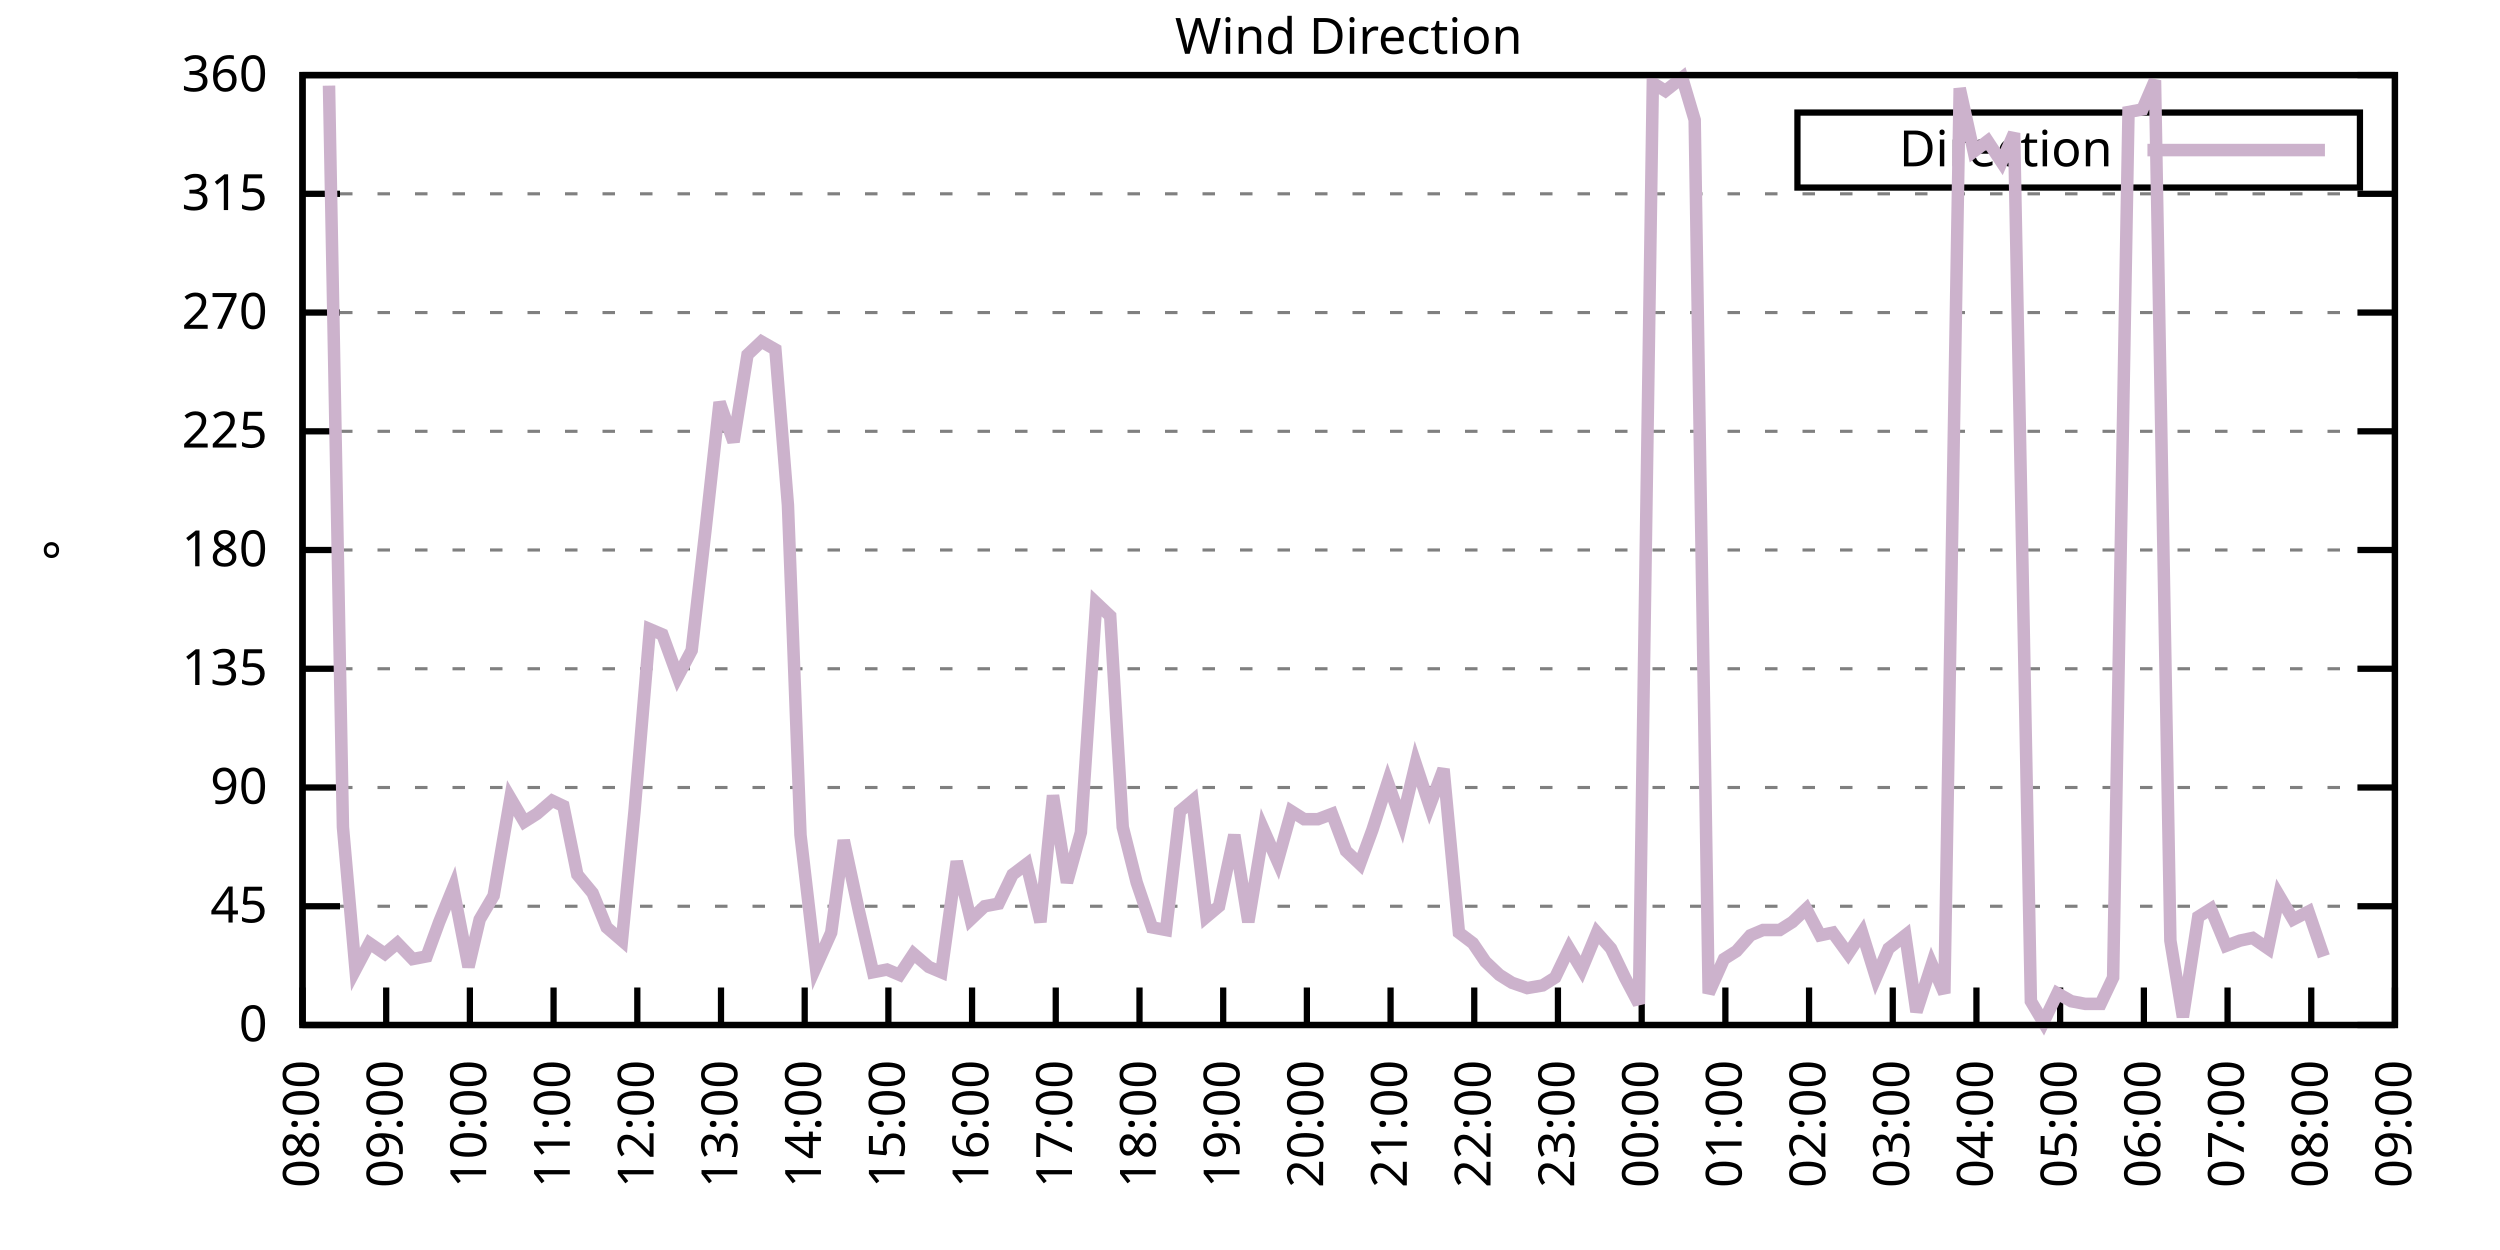
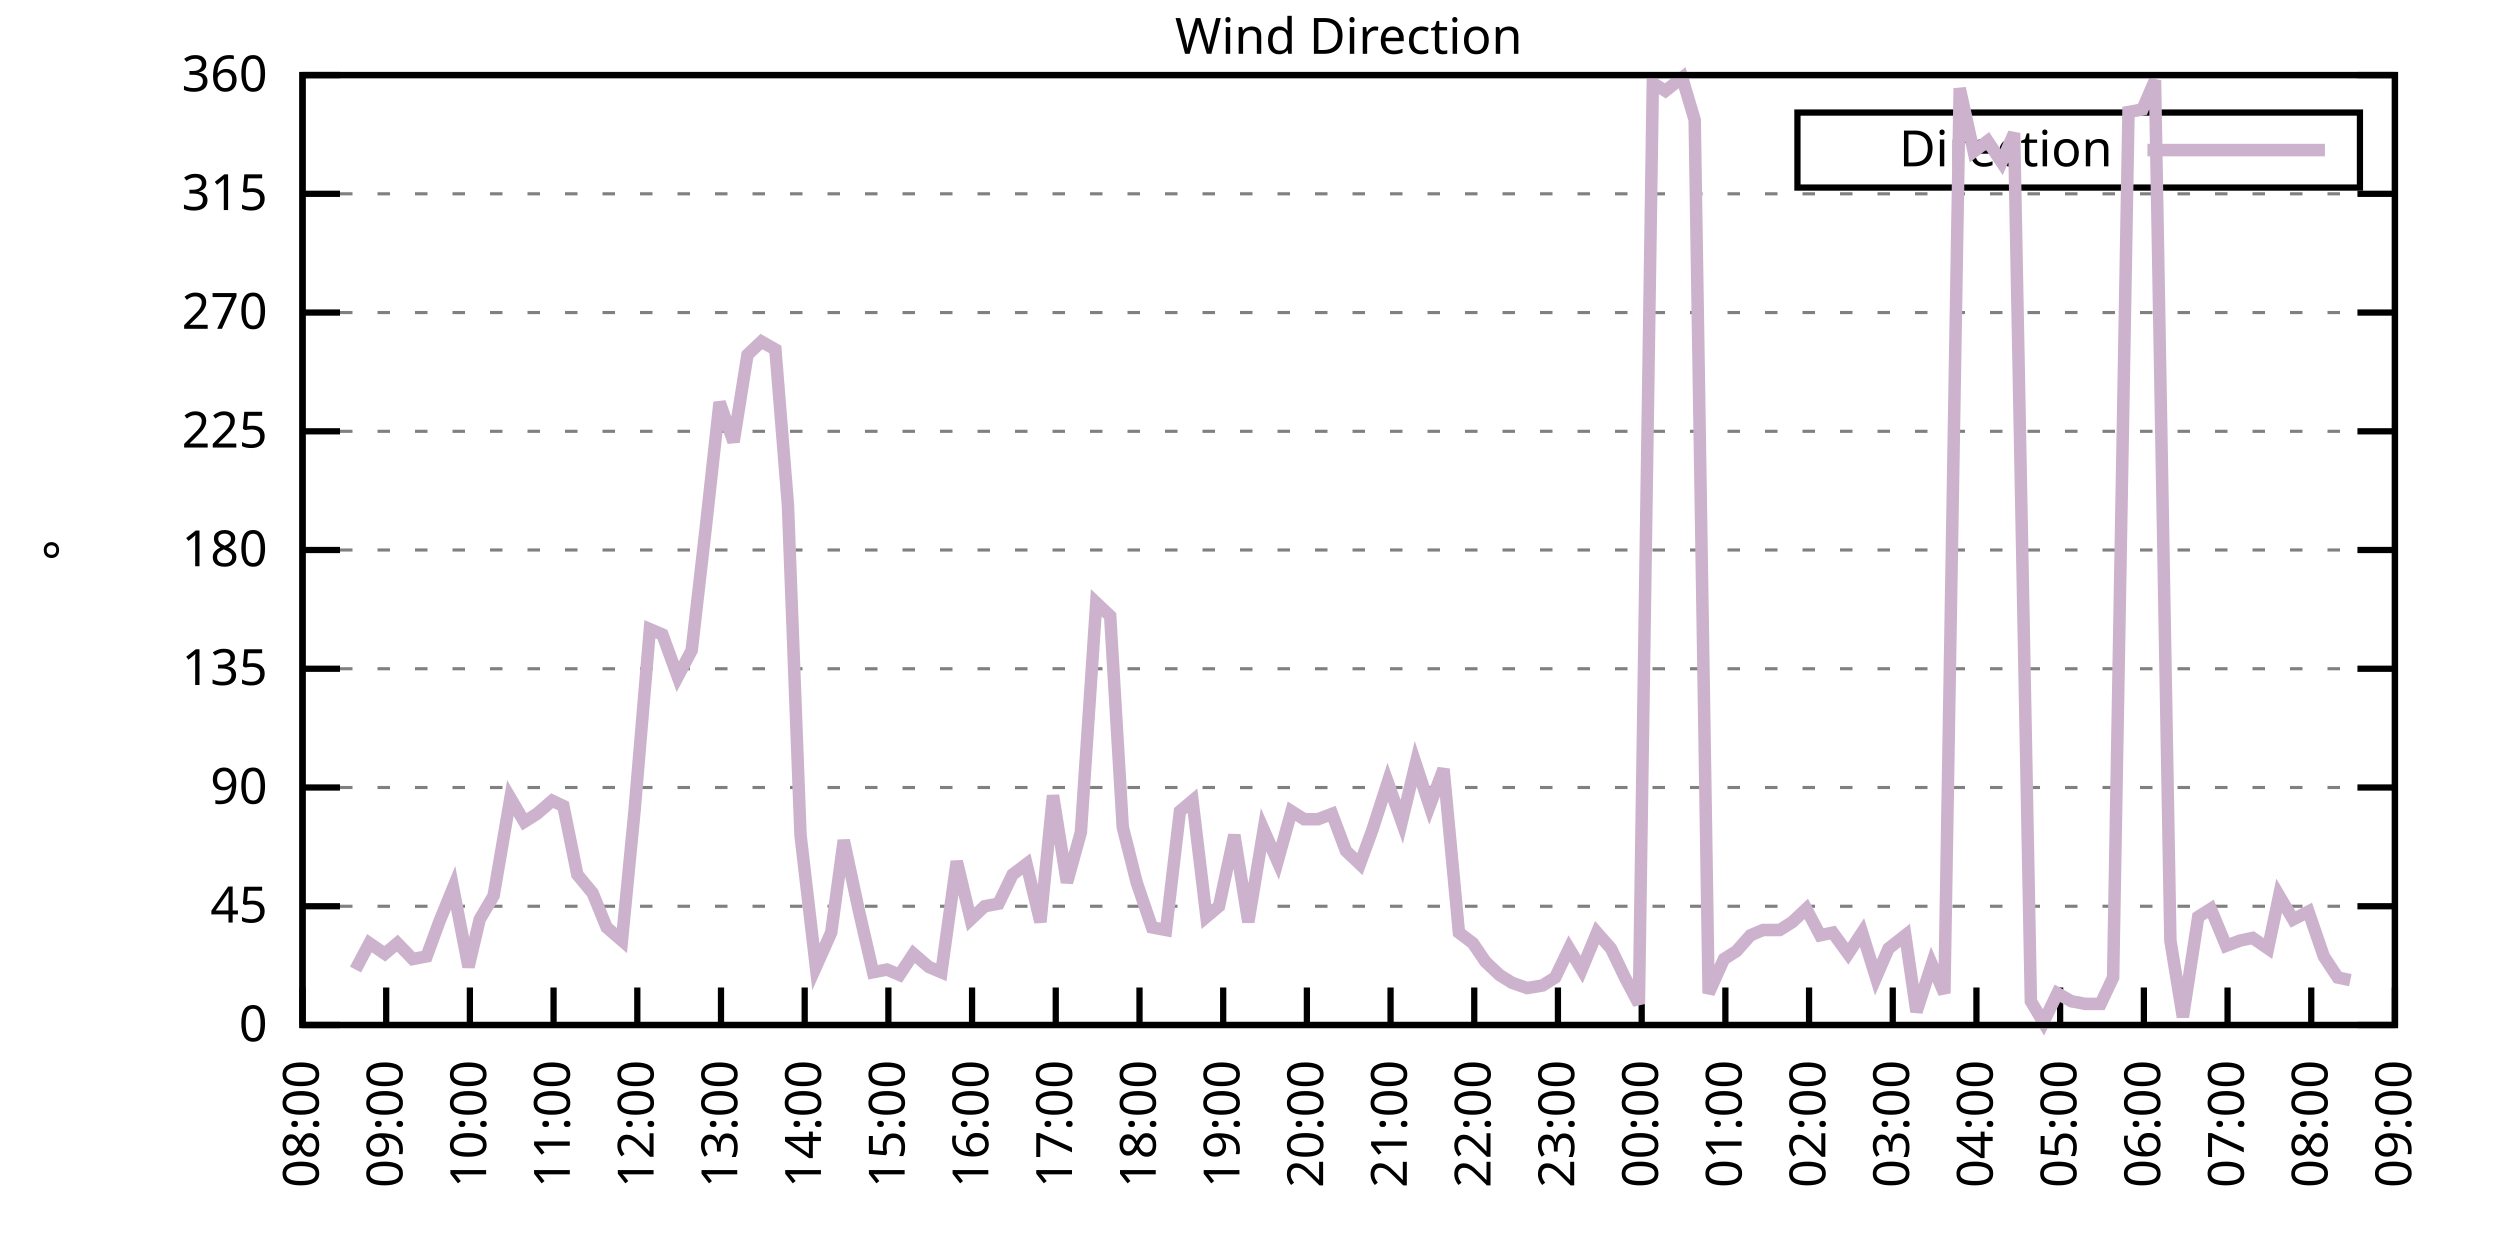
<svg xmlns="http://www.w3.org/2000/svg" xmlns:xlink="http://www.w3.org/1999/xlink" width="400" height="200" viewBox="0 0 400 200">
  <g id="gnuplot_canvas">
    <rect x="0" y="0" width="400" height="200" fill="none" />
    <defs>
      <circle id="gpDot" r="0.5" stroke-width="0.5" stroke="currentColor" />
      <path id="gpPt0" stroke-width="0.333" stroke="currentColor" d="M-1,0 h2 M0,-1 v2" />
      <path id="gpPt1" stroke-width="0.333" stroke="currentColor" d="M-1,-1 L1,1 M1,-1 L-1,1" />
      <path id="gpPt2" stroke-width="0.333" stroke="currentColor" d="M-1,0 L1,0 M0,-1 L0,1 M-1,-1 L1,1 M-1,1 L1,-1" />
      <rect id="gpPt3" stroke-width="0.333" stroke="currentColor" x="-1" y="-1" width="2" height="2" />
      <rect id="gpPt4" stroke-width="0.333" stroke="currentColor" fill="currentColor" x="-1" y="-1" width="2" height="2" />
      <circle id="gpPt5" stroke-width="0.333" stroke="currentColor" cx="0" cy="0" r="1" />
      <use xlink:href="#gpPt5" id="gpPt6" fill="currentColor" stroke="none" />
      <path id="gpPt7" stroke-width="0.333" stroke="currentColor" d="M0,-1.33 L-1.33,0.67 L1.33,0.67 z" />
      <use xlink:href="#gpPt7" id="gpPt8" fill="currentColor" stroke="none" />
      <use xlink:href="#gpPt7" id="gpPt9" stroke="currentColor" transform="rotate(180)" />
      <use xlink:href="#gpPt9" id="gpPt10" fill="currentColor" stroke="none" />
      <use xlink:href="#gpPt3" id="gpPt11" stroke="currentColor" transform="rotate(45)" />
      <use xlink:href="#gpPt11" id="gpPt12" fill="currentColor" stroke="none" />
      <path id="gpPt13" stroke-width="0.333" stroke="currentColor" d="M0,1.330 L1.265,0.411 L0.782,-1.067 L-0.782,-1.076 L-1.265,0.411 z" />
      <use xlink:href="#gpPt13" id="gpPt14" fill="currentColor" stroke="none" />
      <filter id="textbox" filterUnits="objectBoundingBox" x="0" y="0" height="1" width="1">
        <feFlood flood-color="white" flood-opacity="1" result="bgnd" />
        <feComposite in="SourceGraphic" in2="bgnd" operator="atop" />
      </filter>
      <filter id="greybox" filterUnits="objectBoundingBox" x="0" y="0" height="1" width="1">
        <feFlood flood-color="lightgrey" flood-opacity="1" result="grey" />
        <feComposite in="SourceGraphic" in2="grey" operator="atop" />
      </filter>
    </defs>
    <g fill="none" color="white" stroke="currentColor" stroke-width="1.00" stroke-linecap="butt" stroke-linejoin="miter">
</g>
    <g fill="none" color="black" stroke="currentColor" stroke-width="1.00" stroke-linecap="butt" stroke-linejoin="miter">
      <g stroke="none" shape-rendering="crispEdges">
        <polygon fill="rgb(255, 255, 255)" points="48.40,164.00 383.18,164.00 383.18,12.02 48.40,12.02 " />
      </g>
    </g>
    <g fill="none" color="black" stroke="currentColor" stroke-width="1.00" stroke-linecap="butt" stroke-linejoin="miter">
</g>
    <g fill="none" color="black" stroke="black" stroke-width="0.50" stroke-linecap="butt" stroke-linejoin="miter">
</g>
    <g fill="none" color="gray" stroke="currentColor" stroke-width="0.50" stroke-linecap="butt" stroke-linejoin="miter">
      <path stroke="gray" stroke-dasharray="2,4" class="gridline" d="M48.40,164.00 L383.19,164.00  " />
    </g>
    <g fill="none" color="gray" stroke="gray" stroke-width="1.00" stroke-linecap="butt" stroke-linejoin="miter">
</g>
    <g fill="none" color="black" stroke="currentColor" stroke-width="1.00" stroke-linecap="butt" stroke-linejoin="miter">
      <path stroke="black" d="M48.40,164.00 L54.40,164.00 M383.19,164.00 L377.19,164.00  " />
      <g transform="translate(42.80,166.60)" stroke="none" fill="black" font-family="Sans" font-size="8.00" text-anchor="end">
        <text>
          <tspan font-family="Sans"> 0</tspan>
        </text>
      </g>
    </g>
    <g fill="none" color="black" stroke="currentColor" stroke-width="1.00" stroke-linecap="butt" stroke-linejoin="miter">
</g>
    <g fill="none" color="black" stroke="black" stroke-width="0.50" stroke-linecap="butt" stroke-linejoin="miter">
</g>
    <g fill="none" color="gray" stroke="currentColor" stroke-width="0.50" stroke-linecap="butt" stroke-linejoin="miter">
      <path stroke="gray" stroke-dasharray="2,4" class="gridline" d="M48.40,145.00 L383.19,145.00  " />
    </g>
    <g fill="none" color="gray" stroke="gray" stroke-width="1.00" stroke-linecap="butt" stroke-linejoin="miter">
</g>
    <g fill="none" color="black" stroke="currentColor" stroke-width="1.00" stroke-linecap="butt" stroke-linejoin="miter">
      <path stroke="black" d="M48.40,145.00 L54.40,145.00 M383.19,145.00 L377.19,145.00  " />
      <g transform="translate(42.80,147.60)" stroke="none" fill="black" font-family="Sans" font-size="8.00" text-anchor="end">
        <text>
          <tspan font-family="Sans"> 45</tspan>
        </text>
      </g>
    </g>
    <g fill="none" color="black" stroke="currentColor" stroke-width="1.00" stroke-linecap="butt" stroke-linejoin="miter">
</g>
    <g fill="none" color="black" stroke="black" stroke-width="0.50" stroke-linecap="butt" stroke-linejoin="miter">
</g>
    <g fill="none" color="gray" stroke="currentColor" stroke-width="0.50" stroke-linecap="butt" stroke-linejoin="miter">
      <path stroke="gray" stroke-dasharray="2,4" class="gridline" d="M48.40,126.00 L383.19,126.00  " />
    </g>
    <g fill="none" color="gray" stroke="gray" stroke-width="1.00" stroke-linecap="butt" stroke-linejoin="miter">
</g>
    <g fill="none" color="black" stroke="currentColor" stroke-width="1.00" stroke-linecap="butt" stroke-linejoin="miter">
      <path stroke="black" d="M48.40,126.00 L54.40,126.00 M383.19,126.00 L377.19,126.00  " />
      <g transform="translate(42.80,128.60)" stroke="none" fill="black" font-family="Sans" font-size="8.00" text-anchor="end">
        <text>
          <tspan font-family="Sans"> 90</tspan>
        </text>
      </g>
    </g>
    <g fill="none" color="black" stroke="currentColor" stroke-width="1.00" stroke-linecap="butt" stroke-linejoin="miter">
</g>
    <g fill="none" color="black" stroke="black" stroke-width="0.50" stroke-linecap="butt" stroke-linejoin="miter">
</g>
    <g fill="none" color="gray" stroke="currentColor" stroke-width="0.50" stroke-linecap="butt" stroke-linejoin="miter">
      <path stroke="gray" stroke-dasharray="2,4" class="gridline" d="M48.40,107.00 L383.19,107.00  " />
    </g>
    <g fill="none" color="gray" stroke="gray" stroke-width="1.00" stroke-linecap="butt" stroke-linejoin="miter">
</g>
    <g fill="none" color="black" stroke="currentColor" stroke-width="1.00" stroke-linecap="butt" stroke-linejoin="miter">
      <path stroke="black" d="M48.40,107.00 L54.40,107.00 M383.19,107.00 L377.19,107.00  " />
      <g transform="translate(42.80,109.60)" stroke="none" fill="black" font-family="Sans" font-size="8.00" text-anchor="end">
        <text>
          <tspan font-family="Sans"> 135</tspan>
        </text>
      </g>
    </g>
    <g fill="none" color="black" stroke="currentColor" stroke-width="1.00" stroke-linecap="butt" stroke-linejoin="miter">
</g>
    <g fill="none" color="black" stroke="black" stroke-width="0.50" stroke-linecap="butt" stroke-linejoin="miter">
</g>
    <g fill="none" color="gray" stroke="currentColor" stroke-width="0.50" stroke-linecap="butt" stroke-linejoin="miter">
      <path stroke="gray" stroke-dasharray="2,4" class="gridline" d="M48.40,88.00 L383.19,88.00  " />
    </g>
    <g fill="none" color="gray" stroke="gray" stroke-width="1.00" stroke-linecap="butt" stroke-linejoin="miter">
</g>
    <g fill="none" color="black" stroke="currentColor" stroke-width="1.00" stroke-linecap="butt" stroke-linejoin="miter">
      <path stroke="black" d="M48.40,88.00 L54.40,88.00 M383.19,88.00 L377.19,88.00  " />
      <g transform="translate(42.80,90.60)" stroke="none" fill="black" font-family="Sans" font-size="8.00" text-anchor="end">
        <text>
          <tspan font-family="Sans"> 180</tspan>
        </text>
      </g>
    </g>
    <g fill="none" color="black" stroke="currentColor" stroke-width="1.00" stroke-linecap="butt" stroke-linejoin="miter">
</g>
    <g fill="none" color="black" stroke="black" stroke-width="0.50" stroke-linecap="butt" stroke-linejoin="miter">
</g>
    <g fill="none" color="gray" stroke="currentColor" stroke-width="0.50" stroke-linecap="butt" stroke-linejoin="miter">
      <path stroke="gray" stroke-dasharray="2,4" class="gridline" d="M48.40,69.01 L383.19,69.01  " />
    </g>
    <g fill="none" color="gray" stroke="gray" stroke-width="1.00" stroke-linecap="butt" stroke-linejoin="miter">
</g>
    <g fill="none" color="black" stroke="currentColor" stroke-width="1.00" stroke-linecap="butt" stroke-linejoin="miter">
      <path stroke="black" d="M48.40,69.01 L54.40,69.01 M383.19,69.01 L377.19,69.01  " />
      <g transform="translate(42.80,71.61)" stroke="none" fill="black" font-family="Sans" font-size="8.00" text-anchor="end">
        <text>
          <tspan font-family="Sans"> 225</tspan>
        </text>
      </g>
    </g>
    <g fill="none" color="black" stroke="currentColor" stroke-width="1.00" stroke-linecap="butt" stroke-linejoin="miter">
</g>
    <g fill="none" color="black" stroke="black" stroke-width="0.50" stroke-linecap="butt" stroke-linejoin="miter">
</g>
    <g fill="none" color="gray" stroke="currentColor" stroke-width="0.50" stroke-linecap="butt" stroke-linejoin="miter">
      <path stroke="gray" stroke-dasharray="2,4" class="gridline" d="M48.40,50.01 L383.19,50.01  " />
    </g>
    <g fill="none" color="gray" stroke="gray" stroke-width="1.00" stroke-linecap="butt" stroke-linejoin="miter">
</g>
    <g fill="none" color="black" stroke="currentColor" stroke-width="1.00" stroke-linecap="butt" stroke-linejoin="miter">
      <path stroke="black" d="M48.40,50.01 L54.40,50.01 M383.19,50.01 L377.19,50.01  " />
      <g transform="translate(42.80,52.61)" stroke="none" fill="black" font-family="Sans" font-size="8.00" text-anchor="end">
        <text>
          <tspan font-family="Sans"> 270</tspan>
        </text>
      </g>
    </g>
    <g fill="none" color="black" stroke="currentColor" stroke-width="1.00" stroke-linecap="butt" stroke-linejoin="miter">
</g>
    <g fill="none" color="black" stroke="black" stroke-width="0.50" stroke-linecap="butt" stroke-linejoin="miter">
</g>
    <g fill="none" color="gray" stroke="currentColor" stroke-width="0.50" stroke-linecap="butt" stroke-linejoin="miter">
      <path stroke="gray" stroke-dasharray="2,4" class="gridline" d="M48.40,31.01 L383.19,31.01  " />
    </g>
    <g fill="none" color="gray" stroke="gray" stroke-width="1.00" stroke-linecap="butt" stroke-linejoin="miter">
</g>
    <g fill="none" color="black" stroke="currentColor" stroke-width="1.00" stroke-linecap="butt" stroke-linejoin="miter">
      <path stroke="black" d="M48.40,31.01 L54.40,31.01 M383.19,31.01 L377.19,31.01  " />
      <g transform="translate(42.80,33.61)" stroke="none" fill="black" font-family="Sans" font-size="8.00" text-anchor="end">
        <text>
          <tspan font-family="Sans"> 315</tspan>
        </text>
      </g>
    </g>
    <g fill="none" color="black" stroke="currentColor" stroke-width="1.00" stroke-linecap="butt" stroke-linejoin="miter">
</g>
    <g fill="none" color="black" stroke="black" stroke-width="0.50" stroke-linecap="butt" stroke-linejoin="miter">
</g>
    <g fill="none" color="gray" stroke="currentColor" stroke-width="0.50" stroke-linecap="butt" stroke-linejoin="miter">
      <path stroke="gray" stroke-dasharray="2,4" class="gridline" d="M48.40,12.01 L383.19,12.01  " />
    </g>
    <g fill="none" color="gray" stroke="gray" stroke-width="1.00" stroke-linecap="butt" stroke-linejoin="miter">
</g>
    <g fill="none" color="black" stroke="currentColor" stroke-width="1.00" stroke-linecap="butt" stroke-linejoin="miter">
      <path stroke="black" d="M48.40,12.01 L54.40,12.01 M383.19,12.01 L377.19,12.01  " />
      <g transform="translate(42.80,14.61)" stroke="none" fill="black" font-family="Sans" font-size="8.00" text-anchor="end">
        <text>
          <tspan font-family="Sans"> 360</tspan>
        </text>
      </g>
    </g>
    <g fill="none" color="black" stroke="currentColor" stroke-width="1.00" stroke-linecap="butt" stroke-linejoin="miter">
      <path stroke="black" d="M48.40,164.00 L48.40,158.00  " />
      <g transform="translate(51.00,169.60) rotate(270.00)" stroke="none" fill="black" font-family="Sans" font-size="8.00" text-anchor="end">
        <text>
          <tspan font-family="Sans">08:00</tspan>
        </text>
      </g>
    </g>
    <g fill="none" color="black" stroke="currentColor" stroke-width="1.00" stroke-linecap="butt" stroke-linejoin="miter">
      <path stroke="black" d="M61.79,164.00 L61.79,158.00  " />
      <g transform="translate(64.39,169.60) rotate(270.00)" stroke="none" fill="black" font-family="Sans" font-size="8.00" text-anchor="end">
        <text>
          <tspan font-family="Sans">09:00</tspan>
        </text>
      </g>
    </g>
    <g fill="none" color="black" stroke="currentColor" stroke-width="1.00" stroke-linecap="butt" stroke-linejoin="miter">
      <path stroke="black" d="M75.18,164.00 L75.18,158.00  " />
      <g transform="translate(77.78,169.60) rotate(270.00)" stroke="none" fill="black" font-family="Sans" font-size="8.00" text-anchor="end">
        <text>
          <tspan font-family="Sans">10:00</tspan>
        </text>
      </g>
    </g>
    <g fill="none" color="black" stroke="currentColor" stroke-width="1.00" stroke-linecap="butt" stroke-linejoin="miter">
      <path stroke="black" d="M88.57,164.00 L88.57,158.00  " />
      <g transform="translate(91.17,169.60) rotate(270.00)" stroke="none" fill="black" font-family="Sans" font-size="8.00" text-anchor="end">
        <text>
          <tspan font-family="Sans">11:00</tspan>
        </text>
      </g>
    </g>
    <g fill="none" color="black" stroke="currentColor" stroke-width="1.00" stroke-linecap="butt" stroke-linejoin="miter">
      <path stroke="black" d="M101.97,164.00 L101.97,158.00  " />
      <g transform="translate(104.57,169.60) rotate(270.00)" stroke="none" fill="black" font-family="Sans" font-size="8.00" text-anchor="end">
        <text>
          <tspan font-family="Sans">12:00</tspan>
        </text>
      </g>
    </g>
    <g fill="none" color="black" stroke="currentColor" stroke-width="1.00" stroke-linecap="butt" stroke-linejoin="miter">
      <path stroke="black" d="M115.36,164.00 L115.36,158.00  " />
      <g transform="translate(117.96,169.60) rotate(270.00)" stroke="none" fill="black" font-family="Sans" font-size="8.00" text-anchor="end">
        <text>
          <tspan font-family="Sans">13:00</tspan>
        </text>
      </g>
    </g>
    <g fill="none" color="black" stroke="currentColor" stroke-width="1.00" stroke-linecap="butt" stroke-linejoin="miter">
      <path stroke="black" d="M128.75,164.00 L128.75,158.00  " />
      <g transform="translate(131.35,169.60) rotate(270.00)" stroke="none" fill="black" font-family="Sans" font-size="8.00" text-anchor="end">
        <text>
          <tspan font-family="Sans">14:00</tspan>
        </text>
      </g>
    </g>
    <g fill="none" color="black" stroke="currentColor" stroke-width="1.00" stroke-linecap="butt" stroke-linejoin="miter">
      <path stroke="black" d="M142.14,164.00 L142.14,158.00  " />
      <g transform="translate(144.74,169.60) rotate(270.00)" stroke="none" fill="black" font-family="Sans" font-size="8.00" text-anchor="end">
        <text>
          <tspan font-family="Sans">15:00</tspan>
        </text>
      </g>
    </g>
    <g fill="none" color="black" stroke="currentColor" stroke-width="1.00" stroke-linecap="butt" stroke-linejoin="miter">
      <path stroke="black" d="M155.53,164.00 L155.53,158.00  " />
      <g transform="translate(158.13,169.60) rotate(270.00)" stroke="none" fill="black" font-family="Sans" font-size="8.00" text-anchor="end">
        <text>
          <tspan font-family="Sans">16:00</tspan>
        </text>
      </g>
    </g>
    <g fill="none" color="black" stroke="currentColor" stroke-width="1.00" stroke-linecap="butt" stroke-linejoin="miter">
      <path stroke="black" d="M168.92,164.00 L168.92,158.00  " />
      <g transform="translate(171.52,169.60) rotate(270.00)" stroke="none" fill="black" font-family="Sans" font-size="8.00" text-anchor="end">
        <text>
          <tspan font-family="Sans">17:00</tspan>
        </text>
      </g>
    </g>
    <g fill="none" color="black" stroke="currentColor" stroke-width="1.00" stroke-linecap="butt" stroke-linejoin="miter">
      <path stroke="black" d="M182.32,164.00 L182.32,158.00  " />
      <g transform="translate(184.92,169.60) rotate(270.00)" stroke="none" fill="black" font-family="Sans" font-size="8.00" text-anchor="end">
        <text>
          <tspan font-family="Sans">18:00</tspan>
        </text>
      </g>
    </g>
    <g fill="none" color="black" stroke="currentColor" stroke-width="1.00" stroke-linecap="butt" stroke-linejoin="miter">
      <path stroke="black" d="M195.71,164.00 L195.71,158.00  " />
      <g transform="translate(198.31,169.60) rotate(270.00)" stroke="none" fill="black" font-family="Sans" font-size="8.00" text-anchor="end">
        <text>
          <tspan font-family="Sans">19:00</tspan>
        </text>
      </g>
    </g>
    <g fill="none" color="black" stroke="currentColor" stroke-width="1.00" stroke-linecap="butt" stroke-linejoin="miter">
      <path stroke="black" d="M209.10,164.00 L209.10,158.00  " />
      <g transform="translate(211.70,169.60) rotate(270.00)" stroke="none" fill="black" font-family="Sans" font-size="8.00" text-anchor="end">
        <text>
          <tspan font-family="Sans">20:00</tspan>
        </text>
      </g>
    </g>
    <g fill="none" color="black" stroke="currentColor" stroke-width="1.00" stroke-linecap="butt" stroke-linejoin="miter">
      <path stroke="black" d="M222.49,164.00 L222.49,158.00  " />
      <g transform="translate(225.09,169.60) rotate(270.00)" stroke="none" fill="black" font-family="Sans" font-size="8.00" text-anchor="end">
        <text>
          <tspan font-family="Sans">21:00</tspan>
        </text>
      </g>
    </g>
    <g fill="none" color="black" stroke="currentColor" stroke-width="1.00" stroke-linecap="butt" stroke-linejoin="miter">
      <path stroke="black" d="M235.88,164.00 L235.88,158.00  " />
      <g transform="translate(238.48,169.60) rotate(270.00)" stroke="none" fill="black" font-family="Sans" font-size="8.00" text-anchor="end">
        <text>
          <tspan font-family="Sans">22:00</tspan>
        </text>
      </g>
    </g>
    <g fill="none" color="black" stroke="currentColor" stroke-width="1.00" stroke-linecap="butt" stroke-linejoin="miter">
      <path stroke="black" d="M249.27,164.00 L249.27,158.00  " />
      <g transform="translate(251.87,169.60) rotate(270.00)" stroke="none" fill="black" font-family="Sans" font-size="8.00" text-anchor="end">
        <text>
          <tspan font-family="Sans">23:00</tspan>
        </text>
      </g>
    </g>
    <g fill="none" color="black" stroke="currentColor" stroke-width="1.00" stroke-linecap="butt" stroke-linejoin="miter">
      <path stroke="black" d="M262.67,164.00 L262.67,158.00  " />
      <g transform="translate(265.27,169.60) rotate(270.00)" stroke="none" fill="black" font-family="Sans" font-size="8.00" text-anchor="end">
        <text>
          <tspan font-family="Sans">00:00</tspan>
        </text>
      </g>
    </g>
    <g fill="none" color="black" stroke="currentColor" stroke-width="1.00" stroke-linecap="butt" stroke-linejoin="miter">
      <path stroke="black" d="M276.06,164.00 L276.06,158.00  " />
      <g transform="translate(278.66,169.60) rotate(270.00)" stroke="none" fill="black" font-family="Sans" font-size="8.00" text-anchor="end">
        <text>
          <tspan font-family="Sans">01:00</tspan>
        </text>
      </g>
    </g>
    <g fill="none" color="black" stroke="currentColor" stroke-width="1.00" stroke-linecap="butt" stroke-linejoin="miter">
      <path stroke="black" d="M289.45,164.00 L289.45,158.00  " />
      <g transform="translate(292.05,169.60) rotate(270.00)" stroke="none" fill="black" font-family="Sans" font-size="8.00" text-anchor="end">
        <text>
          <tspan font-family="Sans">02:00</tspan>
        </text>
      </g>
    </g>
    <g fill="none" color="black" stroke="currentColor" stroke-width="1.00" stroke-linecap="butt" stroke-linejoin="miter">
      <path stroke="black" d="M302.84,164.00 L302.84,158.00  " />
      <g transform="translate(305.44,169.60) rotate(270.00)" stroke="none" fill="black" font-family="Sans" font-size="8.00" text-anchor="end">
        <text>
          <tspan font-family="Sans">03:00</tspan>
        </text>
      </g>
    </g>
    <g fill="none" color="black" stroke="currentColor" stroke-width="1.00" stroke-linecap="butt" stroke-linejoin="miter">
      <path stroke="black" d="M316.23,164.00 L316.23,158.00  " />
      <g transform="translate(318.83,169.60) rotate(270.00)" stroke="none" fill="black" font-family="Sans" font-size="8.00" text-anchor="end">
        <text>
          <tspan font-family="Sans">04:00</tspan>
        </text>
      </g>
    </g>
    <g fill="none" color="black" stroke="currentColor" stroke-width="1.00" stroke-linecap="butt" stroke-linejoin="miter">
      <path stroke="black" d="M329.62,164.00 L329.62,158.00  " />
      <g transform="translate(332.22,169.60) rotate(270.00)" stroke="none" fill="black" font-family="Sans" font-size="8.00" text-anchor="end">
        <text>
          <tspan font-family="Sans">05:00</tspan>
        </text>
      </g>
    </g>
    <g fill="none" color="black" stroke="currentColor" stroke-width="1.00" stroke-linecap="butt" stroke-linejoin="miter">
      <path stroke="black" d="M343.02,164.00 L343.02,158.00  " />
      <g transform="translate(345.62,169.60) rotate(270.00)" stroke="none" fill="black" font-family="Sans" font-size="8.00" text-anchor="end">
        <text>
          <tspan font-family="Sans">06:00</tspan>
        </text>
      </g>
    </g>
    <g fill="none" color="black" stroke="currentColor" stroke-width="1.00" stroke-linecap="butt" stroke-linejoin="miter">
      <path stroke="black" d="M356.41,164.00 L356.41,158.00  " />
      <g transform="translate(359.01,169.60) rotate(270.00)" stroke="none" fill="black" font-family="Sans" font-size="8.00" text-anchor="end">
        <text>
          <tspan font-family="Sans">07:00</tspan>
        </text>
      </g>
    </g>
    <g fill="none" color="black" stroke="currentColor" stroke-width="1.00" stroke-linecap="butt" stroke-linejoin="miter">
      <path stroke="black" d="M369.80,164.00 L369.80,158.00  " />
      <g transform="translate(372.40,169.60) rotate(270.00)" stroke="none" fill="black" font-family="Sans" font-size="8.00" text-anchor="end">
        <text>
          <tspan font-family="Sans">08:00</tspan>
        </text>
      </g>
    </g>
    <g fill="none" color="black" stroke="currentColor" stroke-width="1.00" stroke-linecap="butt" stroke-linejoin="miter">
      <path stroke="black" d="M383.19,164.00 L383.19,158.00  " />
      <g transform="translate(385.79,169.60) rotate(270.00)" stroke="none" fill="black" font-family="Sans" font-size="8.00" text-anchor="end">
        <text>
          <tspan font-family="Sans">09:00</tspan>
        </text>
      </g>
    </g>
    <g fill="none" color="black" stroke="currentColor" stroke-width="1.00" stroke-linecap="butt" stroke-linejoin="miter">
</g>
    <g fill="none" color="black" stroke="currentColor" stroke-width="1.00" stroke-linecap="butt" stroke-linejoin="miter">
      <path stroke="black" d="M48.40,12.01 L48.40,164.00 L383.19,164.00 L383.19,12.01 L48.40,12.01 Z  " />
    </g>
    <g fill="none" color="black" stroke="currentColor" stroke-width="1.00" stroke-linecap="butt" stroke-linejoin="miter">
</g>
    <g fill="none" color="black" stroke="currentColor" stroke-width="1.00" stroke-linecap="butt" stroke-linejoin="miter">
      <path stroke="black" d="M287.59,30.01 L287.59,18.01 L377.59,18.01 L377.59,30.01 L287.59,30.01 Z  " />
    </g>
    <g id="Wind_direction_plot_1">
      <g fill="none" color="white" stroke="black" stroke-width="2.00" stroke-linecap="butt" stroke-linejoin="miter">
</g>
      <g fill="none" color="black" stroke="currentColor" stroke-width="2.00" stroke-linecap="butt" stroke-linejoin="miter">
        <g transform="translate(337.99,26.61)" stroke="none" fill="black" font-family="Sans" font-size="8.00" text-anchor="end">
          <text>
            <tspan font-family="Sans">Direction</tspan>
          </text>
        </g>
      </g>
      <g fill="none" color="black" stroke="currentColor" stroke-width="2.00" stroke-linecap="butt" stroke-linejoin="miter">
-         <path stroke="rgb(204, 178, 204)" d="M343.59,24.01 L371.99,24.01 M52.64,13.70 L54.87,132.34 L56.88,155.13 L59.11,150.91 L61.57,152.60 L63.58,150.91   L66.03,153.45 L68.26,153.02 L70.27,147.53 L72.50,142.05 L74.96,154.71 L76.75,147.11 L78.98,143.31 L81.66,127.69   L83.89,131.49 L85.90,130.22 L88.35,128.11 L90.14,128.96 L92.37,139.93 L94.82,142.89 L97.06,148.38 L99.51,150.49   L101.52,129.80 L103.98,100.67 L105.98,101.52 L108.44,108.27 L110.67,104.05 L112.90,84.63 L115.13,64.36 L117.37,70.70   L119.60,56.76 L121.83,54.65 L124.06,55.92 L126.07,80.83 L128.08,133.60 L130.54,154.71 L132.99,149.22 L135.00,134.45   L137.45,145.85 L139.69,155.56 L141.92,155.13 L143.93,155.98 L146.16,152.60 L148.61,154.71 L150.62,155.56 L153.08,137.82   L155.31,147.11 L157.54,145.00 L159.77,144.58 L162.01,139.93 L164.24,138.25 L166.47,147.53 L168.48,127.27 L170.71,141.20   L172.94,133.18 L175.40,96.45 L177.63,98.56 L179.64,132.34 L181.87,141.20 L184.32,148.38 L186.56,148.80 L188.79,129.80   L190.80,128.11 L193.03,146.69 L195.04,145.00 L197.49,133.60 L199.73,147.53 L202.18,132.76 L204.41,137.82 L206.64,129.80   L208.65,131.07 L210.88,131.07 L213.12,130.22 L215.35,136.14 L217.58,138.25 L219.59,132.76 L222.04,125.16 L224.28,131.49   L226.51,122.20 L228.74,128.96 L230.97,123.05 L233.43,149.22 L235.66,150.91 L237.67,153.87 L239.90,155.98 L241.91,157.24   L244.36,158.09 L246.82,157.67 L248.83,156.40 L251.06,151.76 L253.07,155.13 L255.52,149.22 L257.76,151.76 L259.99,156.40   L262.22,160.62 L264.45,13.28 L266.46,14.54 L269.14,12.43 L271.15,19.19 L273.38,158.93 L275.83,153.45 L277.84,152.18   L280.07,149.65 L282.08,148.80 L284.76,148.80 L286.77,147.53 L289.00,145.42 L291.23,149.65 L293.24,149.22 L295.70,152.60   L297.93,149.22 L300.16,156.40 L302.17,151.76 L304.85,149.65 L306.63,161.89 L309.09,154.29 L311.10,158.93 L313.55,14.12   L315.79,24.25 L318.02,22.56 L320.25,25.94 L322.26,21.30 L324.94,160.20 L326.95,163.58 L329.18,158.93 L331.41,160.20   L333.64,160.62 L336.10,160.62 L338.10,156.40 L340.56,17.92 L342.79,17.50 L344.80,12.85 L347.26,150.49 L349.26,162.73   L351.72,146.69 L353.73,145.42 L356.18,151.33 L358.42,150.49 L360.42,150.07 L362.88,151.76 L364.66,143.31 L366.90,147.11   L369.35,145.85 L371.81,153.02  " />
+         <path stroke="rgb(204, 178, 204)" d="M343.59,24.01 L371.99,24.01 M56.88,155.13 L59.11,150.91 L61.57,152.60 L63.58,150.91 L66.03,153.45 L68.26,153.02   L70.27,147.53 L72.50,142.05 L74.96,154.71 L76.75,147.11 L78.98,143.31 L81.66,127.69 L83.89,131.49 L85.90,130.22   L88.35,128.11 L90.14,128.96 L92.37,139.93 L94.82,142.89 L97.06,148.38 L99.51,150.49 L101.52,129.80 L103.98,100.67   L105.98,101.52 L108.44,108.27 L110.67,104.05 L112.90,84.63 L115.13,64.36 L117.37,70.70 L119.60,56.76 L121.83,54.65   L124.06,55.92 L126.07,80.83 L128.08,133.60 L130.54,154.71 L132.99,149.22 L135.00,134.45 L137.45,145.85 L139.69,155.56   L141.92,155.13 L143.93,155.98 L146.16,152.60 L148.61,154.71 L150.62,155.56 L153.08,137.82 L155.31,147.11 L157.54,145.00   L159.77,144.58 L162.01,139.93 L164.24,138.25 L166.47,147.53 L168.48,127.27 L170.71,141.20 L172.94,133.18 L175.40,96.45   L177.63,98.56 L179.64,132.34 L181.87,141.20 L184.32,148.38 L186.56,148.80 L188.79,129.80 L190.80,128.11 L193.03,146.69   L195.04,145.00 L197.49,133.60 L199.73,147.53 L202.18,132.76 L204.41,137.82 L206.64,129.80 L208.65,131.07 L210.88,131.07   L213.12,130.22 L215.35,136.14 L217.58,138.25 L219.59,132.76 L222.04,125.16 L224.28,131.49 L226.51,122.20 L228.74,128.96   L230.97,123.05 L233.43,149.22 L235.66,150.91 L237.67,153.87 L239.90,155.98 L241.91,157.24 L244.36,158.09 L246.82,157.67   L248.83,156.40 L251.06,151.76 L253.07,155.13 L255.52,149.22 L257.76,151.76 L259.99,156.40 L262.22,160.62 L264.45,13.28   L266.46,14.54 L269.14,12.43 L271.15,19.19 L273.38,158.93 L275.83,153.45 L277.84,152.18 L280.07,149.65 L282.08,148.80   L284.76,148.80 L286.77,147.53 L289.00,145.42 L291.23,149.65 L293.24,149.22 L295.70,152.60 L297.93,149.22 L300.16,156.40   L302.17,151.76 L304.85,149.65 L306.63,161.89 L309.09,154.29 L311.10,158.93 L313.55,14.12 L315.79,24.25 L318.02,22.56   L320.25,25.94 L322.26,21.30 L324.94,160.20 L326.95,163.58 L329.18,158.93 L331.41,160.20 L333.64,160.62 L336.10,160.62   L338.10,156.40 L340.56,17.92 L342.79,17.50 L344.80,12.85 L347.26,150.49 L349.26,162.73 L351.72,146.69 L353.73,145.42   L356.18,151.33 L358.42,150.49 L360.42,150.07 L362.88,151.76 L364.66,143.31 L366.90,147.11 L369.35,145.85 L371.81,153.02   L374.04,156.40 L376.05,156.82  " />
      </g>
    </g>
    <g fill="none" color="black" stroke="currentColor" stroke-width="2.00" stroke-linecap="butt" stroke-linejoin="miter">
</g>
    <g fill="none" color="black" stroke="black" stroke-width="1.00" stroke-linecap="butt" stroke-linejoin="miter">
</g>
    <g fill="none" color="black" stroke="currentColor" stroke-width="1.00" stroke-linecap="butt" stroke-linejoin="miter">
      <path stroke="black" d="M48.40,12.01 L48.40,164.00 L383.19,164.00 L383.19,12.01 L48.40,12.01 Z  " />
      <g transform="translate(12.80,88.01) rotate(270.00)" stroke="none" fill="black" font-family="Sans" font-size="8.00" text-anchor="middle">
        <text>
          <tspan font-family="Sans">°</tspan>
        </text>
      </g>
    </g>
    <g fill="none" color="black" stroke="currentColor" stroke-width="1.00" stroke-linecap="butt" stroke-linejoin="miter">
</g>
    <g fill="none" color="black" stroke="currentColor" stroke-width="1.00" stroke-linecap="butt" stroke-linejoin="miter">
      <g transform="translate(215.79,8.61)" stroke="none" fill="black" font-family="Sans" font-size="8.00" text-anchor="middle">
        <text>
          <tspan font-family="Sans">Wind Direction</tspan>
        </text>
      </g>
    </g>
    <g fill="none" color="black" stroke="currentColor" stroke-width="1.00" stroke-linecap="butt" stroke-linejoin="miter">
</g>
  </g>
</svg>
